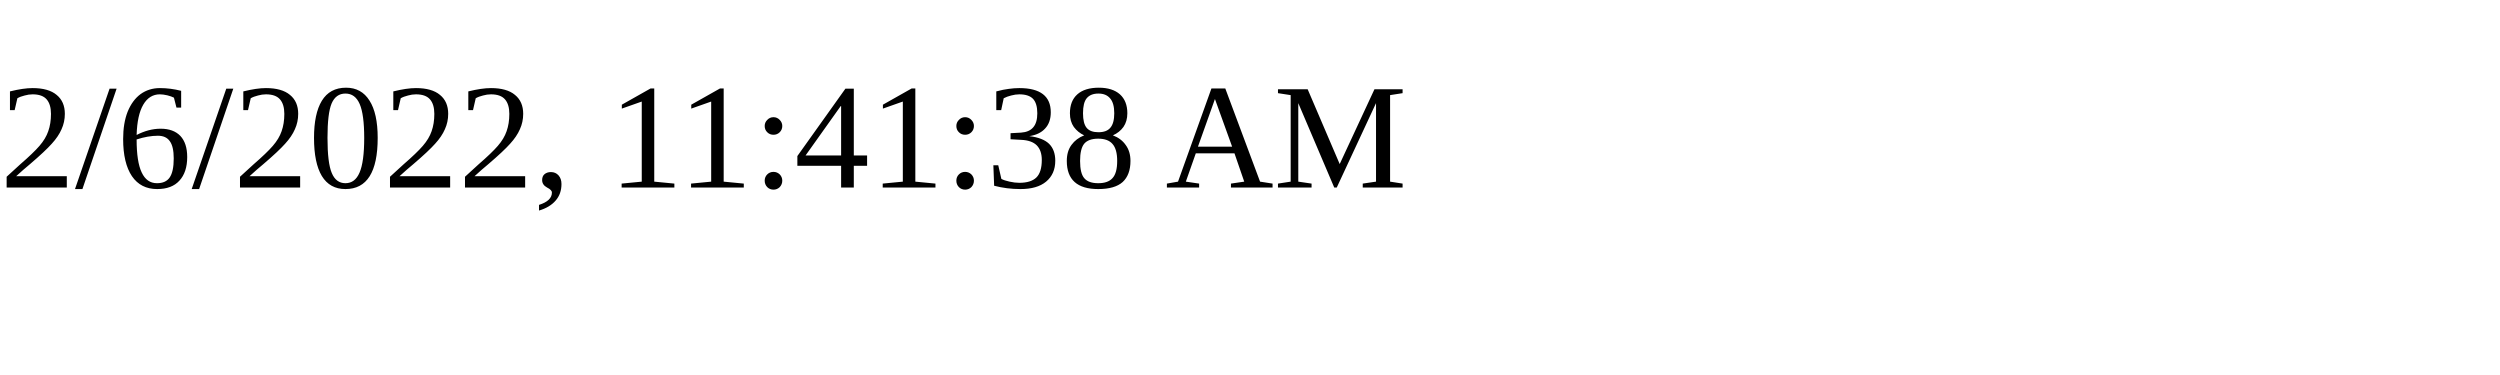
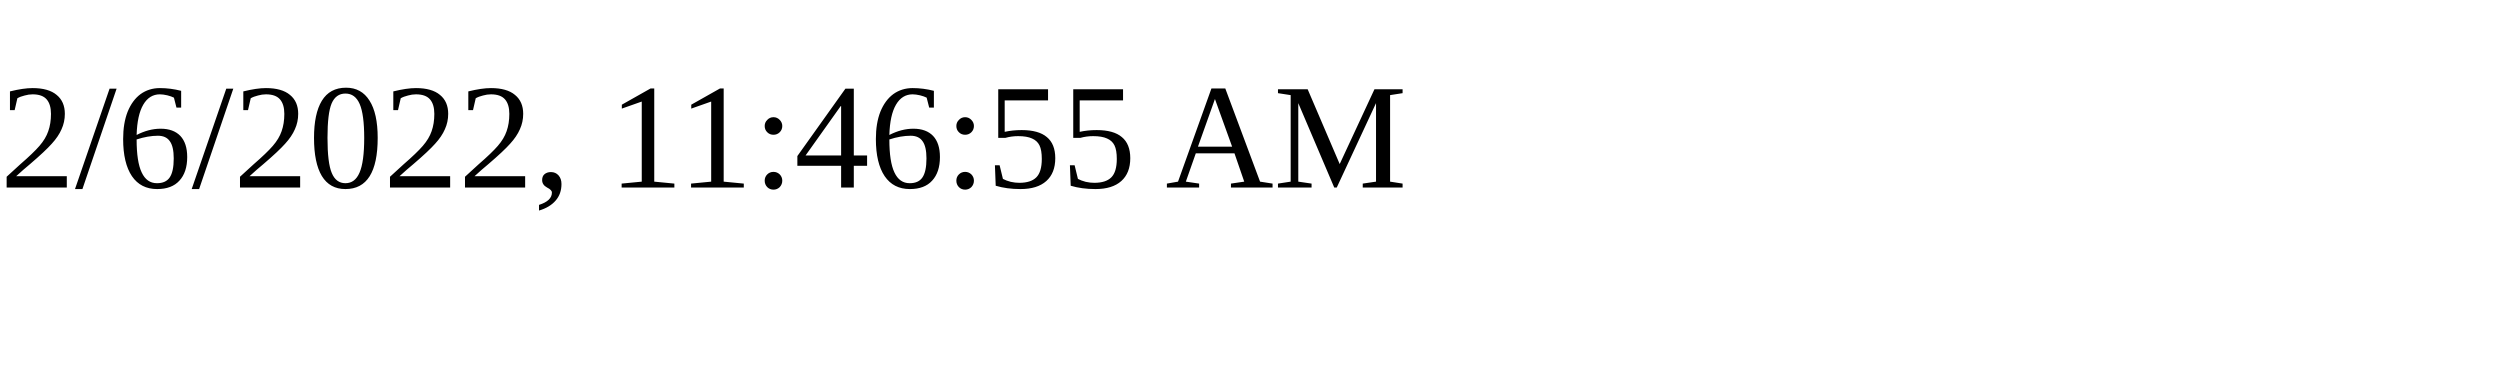
<svg xmlns="http://www.w3.org/2000/svg" height="30" width="200">
-   <text x="0" y="15">2/6/2022, 11:41:38 AM</text>
+   <text x="0" y="15">2/6/2022, 11:46:55 AM</text>
</svg>
